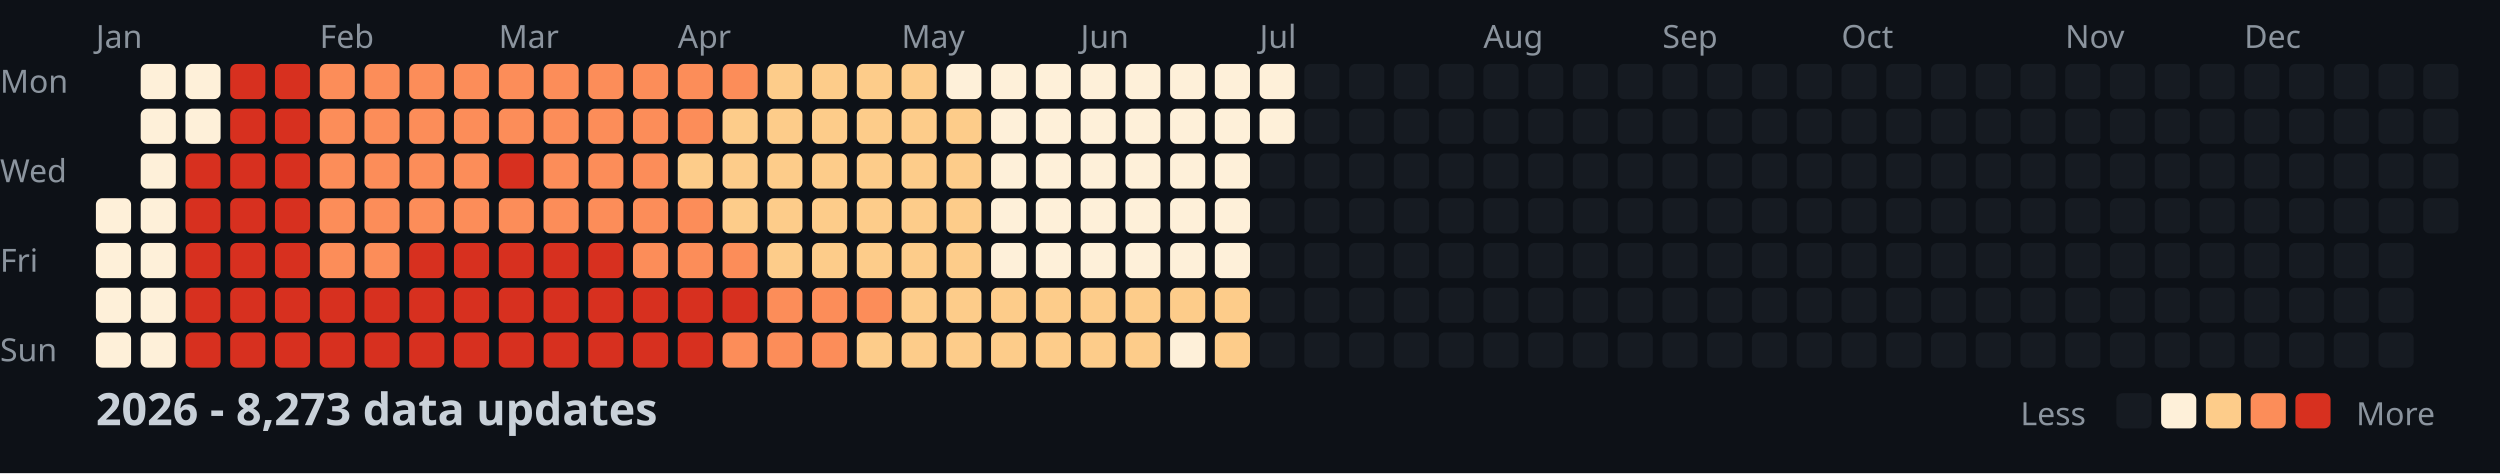
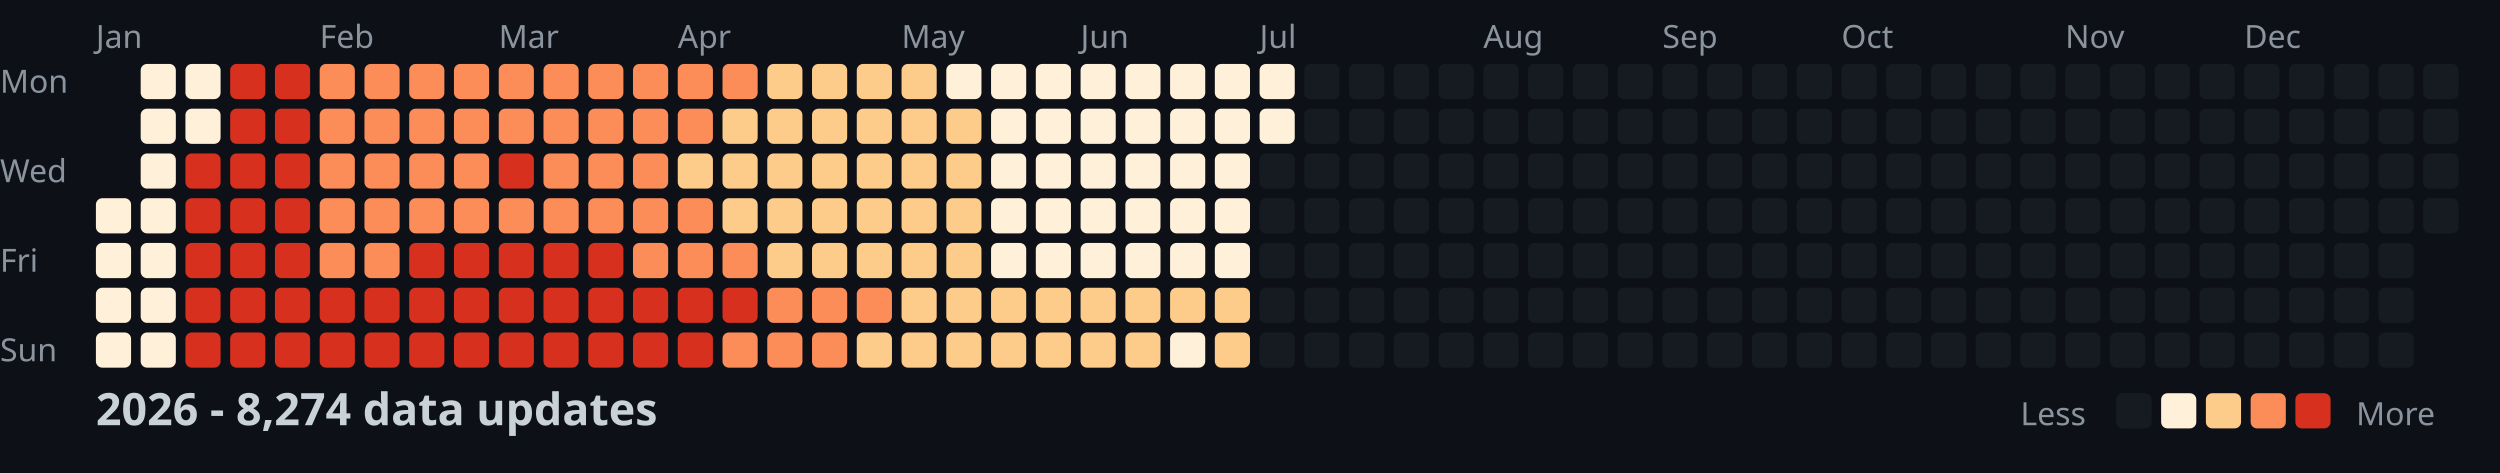
<svg xmlns="http://www.w3.org/2000/svg" width="782" height="148">
  <style>
    .month { font: 10px sans-serif; fill: #8b949e; }
    .day { font: 10px sans-serif; fill: #8b949e; }
    .title { font: bold 14px sans-serif; fill: #c9d1d9; }
    .legend { font: 10px sans-serif; fill: #8b949e; }
  </style>
  <rect width="100%" height="100%" fill="#0d1117" />
  <text x="0" y="29" class="day">Mon</text>
  <text x="0" y="57" class="day">Wed</text>
  <text x="0" y="85" class="day">Fri</text>
  <text x="0" y="113" class="day">Sun</text>
  <text x="30" y="15" class="month">Jan</text>
  <text x="100" y="15" class="month">Feb</text>
  <text x="156" y="15" class="month">Mar</text>
  <text x="212" y="15" class="month">Apr</text>
  <text x="282" y="15" class="month">May</text>
  <text x="338" y="15" class="month">Jun</text>
  <text x="394" y="15" class="month">Jul</text>
  <text x="464" y="15" class="month">Aug</text>
  <text x="520" y="15" class="month">Sep</text>
  <text x="576" y="15" class="month">Oct</text>
  <text x="646" y="15" class="month">Nov</text>
  <text x="702" y="15" class="month">Dec</text>
  <rect x="30" y="62" width="11" height="11" fill="#fef0d9" rx="2" />
  <rect x="30" y="76" width="11" height="11" fill="#fef0d9" rx="2" />
  <rect x="30" y="90" width="11" height="11" fill="#fef0d9" rx="2" />
  <rect x="30" y="104" width="11" height="11" fill="#fef0d9" rx="2" />
  <rect x="44" y="20" width="11" height="11" fill="#fef0d9" rx="2" />
  <rect x="44" y="34" width="11" height="11" fill="#fef0d9" rx="2" />
  <rect x="44" y="48" width="11" height="11" fill="#fef0d9" rx="2" />
  <rect x="44" y="62" width="11" height="11" fill="#fef0d9" rx="2" />
  <rect x="44" y="76" width="11" height="11" fill="#fef0d9" rx="2" />
  <rect x="44" y="90" width="11" height="11" fill="#fef0d9" rx="2" />
  <rect x="44" y="104" width="11" height="11" fill="#fef0d9" rx="2" />
  <rect x="58" y="20" width="11" height="11" fill="#fef0d9" rx="2" />
  <rect x="58" y="34" width="11" height="11" fill="#fef0d9" rx="2" />
  <rect x="58" y="48" width="11" height="11" fill="#d7301f" rx="2" />
  <rect x="58" y="62" width="11" height="11" fill="#d7301f" rx="2" />
  <rect x="58" y="76" width="11" height="11" fill="#d7301f" rx="2" />
  <rect x="58" y="90" width="11" height="11" fill="#d7301f" rx="2" />
  <rect x="58" y="104" width="11" height="11" fill="#d7301f" rx="2" />
  <rect x="72" y="20" width="11" height="11" fill="#d7301f" rx="2" />
  <rect x="72" y="34" width="11" height="11" fill="#d7301f" rx="2" />
  <rect x="72" y="48" width="11" height="11" fill="#d7301f" rx="2" />
  <rect x="72" y="62" width="11" height="11" fill="#d7301f" rx="2" />
  <rect x="72" y="76" width="11" height="11" fill="#d7301f" rx="2" />
  <rect x="72" y="90" width="11" height="11" fill="#d7301f" rx="2" />
  <rect x="72" y="104" width="11" height="11" fill="#d7301f" rx="2" />
  <rect x="86" y="20" width="11" height="11" fill="#d7301f" rx="2" />
  <rect x="86" y="34" width="11" height="11" fill="#d7301f" rx="2" />
  <rect x="86" y="48" width="11" height="11" fill="#d7301f" rx="2" />
  <rect x="86" y="62" width="11" height="11" fill="#d7301f" rx="2" />
  <rect x="86" y="76" width="11" height="11" fill="#d7301f" rx="2" />
  <rect x="86" y="90" width="11" height="11" fill="#d7301f" rx="2" />
  <rect x="86" y="104" width="11" height="11" fill="#d7301f" rx="2" />
  <rect x="100" y="20" width="11" height="11" fill="#fc8d59" rx="2" />
  <rect x="100" y="34" width="11" height="11" fill="#fc8d59" rx="2" />
  <rect x="100" y="48" width="11" height="11" fill="#fc8d59" rx="2" />
  <rect x="100" y="62" width="11" height="11" fill="#fc8d59" rx="2" />
  <rect x="100" y="76" width="11" height="11" fill="#fc8d59" rx="2" />
  <rect x="100" y="90" width="11" height="11" fill="#d7301f" rx="2" />
  <rect x="100" y="104" width="11" height="11" fill="#d7301f" rx="2" />
  <rect x="114" y="20" width="11" height="11" fill="#fc8d59" rx="2" />
  <rect x="114" y="34" width="11" height="11" fill="#fc8d59" rx="2" />
  <rect x="114" y="48" width="11" height="11" fill="#fc8d59" rx="2" />
  <rect x="114" y="62" width="11" height="11" fill="#fc8d59" rx="2" />
  <rect x="114" y="76" width="11" height="11" fill="#fc8d59" rx="2" />
  <rect x="114" y="90" width="11" height="11" fill="#d7301f" rx="2" />
  <rect x="114" y="104" width="11" height="11" fill="#d7301f" rx="2" />
  <rect x="128" y="20" width="11" height="11" fill="#fc8d59" rx="2" />
  <rect x="128" y="34" width="11" height="11" fill="#fc8d59" rx="2" />
  <rect x="128" y="48" width="11" height="11" fill="#fc8d59" rx="2" />
  <rect x="128" y="62" width="11" height="11" fill="#fc8d59" rx="2" />
  <rect x="128" y="76" width="11" height="11" fill="#d7301f" rx="2" />
  <rect x="128" y="90" width="11" height="11" fill="#d7301f" rx="2" />
  <rect x="128" y="104" width="11" height="11" fill="#d7301f" rx="2" />
  <rect x="142" y="20" width="11" height="11" fill="#fc8d59" rx="2" />
  <rect x="142" y="34" width="11" height="11" fill="#fc8d59" rx="2" />
  <rect x="142" y="48" width="11" height="11" fill="#fc8d59" rx="2" />
  <rect x="142" y="62" width="11" height="11" fill="#fc8d59" rx="2" />
  <rect x="142" y="76" width="11" height="11" fill="#d7301f" rx="2" />
  <rect x="142" y="90" width="11" height="11" fill="#d7301f" rx="2" />
  <rect x="142" y="104" width="11" height="11" fill="#d7301f" rx="2" />
  <rect x="156" y="20" width="11" height="11" fill="#fc8d59" rx="2" />
  <rect x="156" y="34" width="11" height="11" fill="#fc8d59" rx="2" />
  <rect x="156" y="48" width="11" height="11" fill="#d7301f" rx="2" />
  <rect x="156" y="62" width="11" height="11" fill="#fc8d59" rx="2" />
  <rect x="156" y="76" width="11" height="11" fill="#d7301f" rx="2" />
  <rect x="156" y="90" width="11" height="11" fill="#d7301f" rx="2" />
  <rect x="156" y="104" width="11" height="11" fill="#d7301f" rx="2" />
  <rect x="170" y="20" width="11" height="11" fill="#fc8d59" rx="2" />
  <rect x="170" y="34" width="11" height="11" fill="#fc8d59" rx="2" />
  <rect x="170" y="48" width="11" height="11" fill="#fc8d59" rx="2" />
  <rect x="170" y="62" width="11" height="11" fill="#fc8d59" rx="2" />
  <rect x="170" y="76" width="11" height="11" fill="#d7301f" rx="2" />
  <rect x="170" y="90" width="11" height="11" fill="#d7301f" rx="2" />
  <rect x="170" y="104" width="11" height="11" fill="#d7301f" rx="2" />
  <rect x="184" y="20" width="11" height="11" fill="#fc8d59" rx="2" />
  <rect x="184" y="34" width="11" height="11" fill="#fc8d59" rx="2" />
  <rect x="184" y="48" width="11" height="11" fill="#fc8d59" rx="2" />
  <rect x="184" y="62" width="11" height="11" fill="#fc8d59" rx="2" />
  <rect x="184" y="76" width="11" height="11" fill="#d7301f" rx="2" />
  <rect x="184" y="90" width="11" height="11" fill="#d7301f" rx="2" />
  <rect x="184" y="104" width="11" height="11" fill="#d7301f" rx="2" />
  <rect x="198" y="20" width="11" height="11" fill="#fc8d59" rx="2" />
  <rect x="198" y="34" width="11" height="11" fill="#fc8d59" rx="2" />
  <rect x="198" y="48" width="11" height="11" fill="#fc8d59" rx="2" />
  <rect x="198" y="62" width="11" height="11" fill="#fc8d59" rx="2" />
  <rect x="198" y="76" width="11" height="11" fill="#fc8d59" rx="2" />
  <rect x="198" y="90" width="11" height="11" fill="#d7301f" rx="2" />
  <rect x="198" y="104" width="11" height="11" fill="#d7301f" rx="2" />
  <rect x="212" y="20" width="11" height="11" fill="#fc8d59" rx="2" />
  <rect x="212" y="34" width="11" height="11" fill="#fc8d59" rx="2" />
  <rect x="212" y="48" width="11" height="11" fill="#fdcc8a" rx="2" />
  <rect x="212" y="62" width="11" height="11" fill="#fc8d59" rx="2" />
  <rect x="212" y="76" width="11" height="11" fill="#fc8d59" rx="2" />
  <rect x="212" y="90" width="11" height="11" fill="#d7301f" rx="2" />
  <rect x="212" y="104" width="11" height="11" fill="#d7301f" rx="2" />
  <rect x="226" y="20" width="11" height="11" fill="#fc8d59" rx="2" />
  <rect x="226" y="34" width="11" height="11" fill="#fdcc8a" rx="2" />
  <rect x="226" y="48" width="11" height="11" fill="#fdcc8a" rx="2" />
  <rect x="226" y="62" width="11" height="11" fill="#fdcc8a" rx="2" />
  <rect x="226" y="76" width="11" height="11" fill="#fc8d59" rx="2" />
  <rect x="226" y="90" width="11" height="11" fill="#d7301f" rx="2" />
  <rect x="226" y="104" width="11" height="11" fill="#fc8d59" rx="2" />
  <rect x="240" y="20" width="11" height="11" fill="#fdcc8a" rx="2" />
  <rect x="240" y="34" width="11" height="11" fill="#fdcc8a" rx="2" />
  <rect x="240" y="48" width="11" height="11" fill="#fdcc8a" rx="2" />
  <rect x="240" y="62" width="11" height="11" fill="#fdcc8a" rx="2" />
  <rect x="240" y="76" width="11" height="11" fill="#fdcc8a" rx="2" />
  <rect x="240" y="90" width="11" height="11" fill="#fc8d59" rx="2" />
  <rect x="240" y="104" width="11" height="11" fill="#fc8d59" rx="2" />
  <rect x="254" y="20" width="11" height="11" fill="#fdcc8a" rx="2" />
  <rect x="254" y="34" width="11" height="11" fill="#fdcc8a" rx="2" />
  <rect x="254" y="48" width="11" height="11" fill="#fdcc8a" rx="2" />
  <rect x="254" y="62" width="11" height="11" fill="#fdcc8a" rx="2" />
  <rect x="254" y="76" width="11" height="11" fill="#fdcc8a" rx="2" />
  <rect x="254" y="90" width="11" height="11" fill="#fc8d59" rx="2" />
  <rect x="254" y="104" width="11" height="11" fill="#fc8d59" rx="2" />
  <rect x="268" y="20" width="11" height="11" fill="#fdcc8a" rx="2" />
  <rect x="268" y="34" width="11" height="11" fill="#fdcc8a" rx="2" />
  <rect x="268" y="48" width="11" height="11" fill="#fdcc8a" rx="2" />
  <rect x="268" y="62" width="11" height="11" fill="#fdcc8a" rx="2" />
  <rect x="268" y="76" width="11" height="11" fill="#fdcc8a" rx="2" />
  <rect x="268" y="90" width="11" height="11" fill="#fc8d59" rx="2" />
  <rect x="268" y="104" width="11" height="11" fill="#fdcc8a" rx="2" />
  <rect x="282" y="20" width="11" height="11" fill="#fdcc8a" rx="2" />
  <rect x="282" y="34" width="11" height="11" fill="#fdcc8a" rx="2" />
  <rect x="282" y="48" width="11" height="11" fill="#fdcc8a" rx="2" />
  <rect x="282" y="62" width="11" height="11" fill="#fdcc8a" rx="2" />
  <rect x="282" y="76" width="11" height="11" fill="#fdcc8a" rx="2" />
  <rect x="282" y="90" width="11" height="11" fill="#fdcc8a" rx="2" />
  <rect x="282" y="104" width="11" height="11" fill="#fdcc8a" rx="2" />
  <rect x="296" y="20" width="11" height="11" fill="#fef0d9" rx="2" />
  <rect x="296" y="34" width="11" height="11" fill="#fdcc8a" rx="2" />
  <rect x="296" y="48" width="11" height="11" fill="#fdcc8a" rx="2" />
  <rect x="296" y="62" width="11" height="11" fill="#fdcc8a" rx="2" />
  <rect x="296" y="76" width="11" height="11" fill="#fdcc8a" rx="2" />
  <rect x="296" y="90" width="11" height="11" fill="#fdcc8a" rx="2" />
  <rect x="296" y="104" width="11" height="11" fill="#fdcc8a" rx="2" />
  <rect x="310" y="20" width="11" height="11" fill="#fef0d9" rx="2" />
  <rect x="310" y="34" width="11" height="11" fill="#fef0d9" rx="2" />
  <rect x="310" y="48" width="11" height="11" fill="#fef0d9" rx="2" />
  <rect x="310" y="62" width="11" height="11" fill="#fef0d9" rx="2" />
  <rect x="310" y="76" width="11" height="11" fill="#fef0d9" rx="2" />
  <rect x="310" y="90" width="11" height="11" fill="#fdcc8a" rx="2" />
  <rect x="310" y="104" width="11" height="11" fill="#fdcc8a" rx="2" />
  <rect x="324" y="20" width="11" height="11" fill="#fef0d9" rx="2" />
  <rect x="324" y="34" width="11" height="11" fill="#fef0d9" rx="2" />
  <rect x="324" y="48" width="11" height="11" fill="#fef0d9" rx="2" />
  <rect x="324" y="62" width="11" height="11" fill="#fef0d9" rx="2" />
  <rect x="324" y="76" width="11" height="11" fill="#fef0d9" rx="2" />
  <rect x="324" y="90" width="11" height="11" fill="#fdcc8a" rx="2" />
  <rect x="324" y="104" width="11" height="11" fill="#fdcc8a" rx="2" />
  <rect x="338" y="20" width="11" height="11" fill="#fef0d9" rx="2" />
  <rect x="338" y="34" width="11" height="11" fill="#fef0d9" rx="2" />
  <rect x="338" y="48" width="11" height="11" fill="#fef0d9" rx="2" />
  <rect x="338" y="62" width="11" height="11" fill="#fef0d9" rx="2" />
  <rect x="338" y="76" width="11" height="11" fill="#fef0d9" rx="2" />
  <rect x="338" y="90" width="11" height="11" fill="#fdcc8a" rx="2" />
  <rect x="338" y="104" width="11" height="11" fill="#fdcc8a" rx="2" />
  <rect x="352" y="20" width="11" height="11" fill="#fef0d9" rx="2" />
  <rect x="352" y="34" width="11" height="11" fill="#fef0d9" rx="2" />
  <rect x="352" y="48" width="11" height="11" fill="#fef0d9" rx="2" />
  <rect x="352" y="62" width="11" height="11" fill="#fef0d9" rx="2" />
  <rect x="352" y="76" width="11" height="11" fill="#fef0d9" rx="2" />
  <rect x="352" y="90" width="11" height="11" fill="#fdcc8a" rx="2" />
  <rect x="352" y="104" width="11" height="11" fill="#fdcc8a" rx="2" />
  <rect x="366" y="20" width="11" height="11" fill="#fef0d9" rx="2" />
  <rect x="366" y="34" width="11" height="11" fill="#fef0d9" rx="2" />
  <rect x="366" y="48" width="11" height="11" fill="#fef0d9" rx="2" />
  <rect x="366" y="62" width="11" height="11" fill="#fef0d9" rx="2" />
  <rect x="366" y="76" width="11" height="11" fill="#fef0d9" rx="2" />
  <rect x="366" y="90" width="11" height="11" fill="#fdcc8a" rx="2" />
  <rect x="366" y="104" width="11" height="11" fill="#fef0d9" rx="2" />
  <rect x="380" y="20" width="11" height="11" fill="#fef0d9" rx="2" />
  <rect x="380" y="34" width="11" height="11" fill="#fef0d9" rx="2" />
  <rect x="380" y="48" width="11" height="11" fill="#fef0d9" rx="2" />
  <rect x="380" y="62" width="11" height="11" fill="#fef0d9" rx="2" />
  <rect x="380" y="76" width="11" height="11" fill="#fef0d9" rx="2" />
  <rect x="380" y="90" width="11" height="11" fill="#fdcc8a" rx="2" />
  <rect x="380" y="104" width="11" height="11" fill="#fdcc8a" rx="2" />
  <rect x="394" y="20" width="11" height="11" fill="#fef0d9" rx="2" />
  <rect x="394" y="34" width="11" height="11" fill="#fef0d9" rx="2" />
  <rect x="394" y="48" width="11" height="11" fill="#161b22" rx="2" />
  <rect x="394" y="62" width="11" height="11" fill="#161b22" rx="2" />
  <rect x="394" y="76" width="11" height="11" fill="#161b22" rx="2" />
  <rect x="394" y="90" width="11" height="11" fill="#161b22" rx="2" />
  <rect x="394" y="104" width="11" height="11" fill="#161b22" rx="2" />
  <rect x="408" y="20" width="11" height="11" fill="#161b22" rx="2" />
  <rect x="408" y="34" width="11" height="11" fill="#161b22" rx="2" />
  <rect x="408" y="48" width="11" height="11" fill="#161b22" rx="2" />
  <rect x="408" y="62" width="11" height="11" fill="#161b22" rx="2" />
  <rect x="408" y="76" width="11" height="11" fill="#161b22" rx="2" />
  <rect x="408" y="90" width="11" height="11" fill="#161b22" rx="2" />
  <rect x="408" y="104" width="11" height="11" fill="#161b22" rx="2" />
  <rect x="422" y="20" width="11" height="11" fill="#161b22" rx="2" />
  <rect x="422" y="34" width="11" height="11" fill="#161b22" rx="2" />
  <rect x="422" y="48" width="11" height="11" fill="#161b22" rx="2" />
  <rect x="422" y="62" width="11" height="11" fill="#161b22" rx="2" />
  <rect x="422" y="76" width="11" height="11" fill="#161b22" rx="2" />
  <rect x="422" y="90" width="11" height="11" fill="#161b22" rx="2" />
  <rect x="422" y="104" width="11" height="11" fill="#161b22" rx="2" />
  <rect x="436" y="20" width="11" height="11" fill="#161b22" rx="2" />
  <rect x="436" y="34" width="11" height="11" fill="#161b22" rx="2" />
  <rect x="436" y="48" width="11" height="11" fill="#161b22" rx="2" />
  <rect x="436" y="62" width="11" height="11" fill="#161b22" rx="2" />
  <rect x="436" y="76" width="11" height="11" fill="#161b22" rx="2" />
  <rect x="436" y="90" width="11" height="11" fill="#161b22" rx="2" />
  <rect x="436" y="104" width="11" height="11" fill="#161b22" rx="2" />
  <rect x="450" y="20" width="11" height="11" fill="#161b22" rx="2" />
  <rect x="450" y="34" width="11" height="11" fill="#161b22" rx="2" />
  <rect x="450" y="48" width="11" height="11" fill="#161b22" rx="2" />
  <rect x="450" y="62" width="11" height="11" fill="#161b22" rx="2" />
  <rect x="450" y="76" width="11" height="11" fill="#161b22" rx="2" />
  <rect x="450" y="90" width="11" height="11" fill="#161b22" rx="2" />
  <rect x="450" y="104" width="11" height="11" fill="#161b22" rx="2" />
  <rect x="464" y="20" width="11" height="11" fill="#161b22" rx="2" />
  <rect x="464" y="34" width="11" height="11" fill="#161b22" rx="2" />
  <rect x="464" y="48" width="11" height="11" fill="#161b22" rx="2" />
  <rect x="464" y="62" width="11" height="11" fill="#161b22" rx="2" />
  <rect x="464" y="76" width="11" height="11" fill="#161b22" rx="2" />
  <rect x="464" y="90" width="11" height="11" fill="#161b22" rx="2" />
  <rect x="464" y="104" width="11" height="11" fill="#161b22" rx="2" />
  <rect x="478" y="20" width="11" height="11" fill="#161b22" rx="2" />
  <rect x="478" y="34" width="11" height="11" fill="#161b22" rx="2" />
  <rect x="478" y="48" width="11" height="11" fill="#161b22" rx="2" />
  <rect x="478" y="62" width="11" height="11" fill="#161b22" rx="2" />
  <rect x="478" y="76" width="11" height="11" fill="#161b22" rx="2" />
  <rect x="478" y="90" width="11" height="11" fill="#161b22" rx="2" />
  <rect x="478" y="104" width="11" height="11" fill="#161b22" rx="2" />
  <rect x="492" y="20" width="11" height="11" fill="#161b22" rx="2" />
  <rect x="492" y="34" width="11" height="11" fill="#161b22" rx="2" />
  <rect x="492" y="48" width="11" height="11" fill="#161b22" rx="2" />
  <rect x="492" y="62" width="11" height="11" fill="#161b22" rx="2" />
  <rect x="492" y="76" width="11" height="11" fill="#161b22" rx="2" />
  <rect x="492" y="90" width="11" height="11" fill="#161b22" rx="2" />
  <rect x="492" y="104" width="11" height="11" fill="#161b22" rx="2" />
  <rect x="506" y="20" width="11" height="11" fill="#161b22" rx="2" />
  <rect x="506" y="34" width="11" height="11" fill="#161b22" rx="2" />
  <rect x="506" y="48" width="11" height="11" fill="#161b22" rx="2" />
  <rect x="506" y="62" width="11" height="11" fill="#161b22" rx="2" />
  <rect x="506" y="76" width="11" height="11" fill="#161b22" rx="2" />
  <rect x="506" y="90" width="11" height="11" fill="#161b22" rx="2" />
  <rect x="506" y="104" width="11" height="11" fill="#161b22" rx="2" />
  <rect x="520" y="20" width="11" height="11" fill="#161b22" rx="2" />
  <rect x="520" y="34" width="11" height="11" fill="#161b22" rx="2" />
  <rect x="520" y="48" width="11" height="11" fill="#161b22" rx="2" />
  <rect x="520" y="62" width="11" height="11" fill="#161b22" rx="2" />
  <rect x="520" y="76" width="11" height="11" fill="#161b22" rx="2" />
  <rect x="520" y="90" width="11" height="11" fill="#161b22" rx="2" />
  <rect x="520" y="104" width="11" height="11" fill="#161b22" rx="2" />
  <rect x="534" y="20" width="11" height="11" fill="#161b22" rx="2" />
  <rect x="534" y="34" width="11" height="11" fill="#161b22" rx="2" />
  <rect x="534" y="48" width="11" height="11" fill="#161b22" rx="2" />
  <rect x="534" y="62" width="11" height="11" fill="#161b22" rx="2" />
  <rect x="534" y="76" width="11" height="11" fill="#161b22" rx="2" />
  <rect x="534" y="90" width="11" height="11" fill="#161b22" rx="2" />
  <rect x="534" y="104" width="11" height="11" fill="#161b22" rx="2" />
  <rect x="548" y="20" width="11" height="11" fill="#161b22" rx="2" />
  <rect x="548" y="34" width="11" height="11" fill="#161b22" rx="2" />
  <rect x="548" y="48" width="11" height="11" fill="#161b22" rx="2" />
  <rect x="548" y="62" width="11" height="11" fill="#161b22" rx="2" />
  <rect x="548" y="76" width="11" height="11" fill="#161b22" rx="2" />
  <rect x="548" y="90" width="11" height="11" fill="#161b22" rx="2" />
  <rect x="548" y="104" width="11" height="11" fill="#161b22" rx="2" />
  <rect x="562" y="20" width="11" height="11" fill="#161b22" rx="2" />
  <rect x="562" y="34" width="11" height="11" fill="#161b22" rx="2" />
  <rect x="562" y="48" width="11" height="11" fill="#161b22" rx="2" />
  <rect x="562" y="62" width="11" height="11" fill="#161b22" rx="2" />
  <rect x="562" y="76" width="11" height="11" fill="#161b22" rx="2" />
  <rect x="562" y="90" width="11" height="11" fill="#161b22" rx="2" />
  <rect x="562" y="104" width="11" height="11" fill="#161b22" rx="2" />
  <rect x="576" y="20" width="11" height="11" fill="#161b22" rx="2" />
  <rect x="576" y="34" width="11" height="11" fill="#161b22" rx="2" />
  <rect x="576" y="48" width="11" height="11" fill="#161b22" rx="2" />
  <rect x="576" y="62" width="11" height="11" fill="#161b22" rx="2" />
  <rect x="576" y="76" width="11" height="11" fill="#161b22" rx="2" />
  <rect x="576" y="90" width="11" height="11" fill="#161b22" rx="2" />
  <rect x="576" y="104" width="11" height="11" fill="#161b22" rx="2" />
  <rect x="590" y="20" width="11" height="11" fill="#161b22" rx="2" />
  <rect x="590" y="34" width="11" height="11" fill="#161b22" rx="2" />
  <rect x="590" y="48" width="11" height="11" fill="#161b22" rx="2" />
  <rect x="590" y="62" width="11" height="11" fill="#161b22" rx="2" />
  <rect x="590" y="76" width="11" height="11" fill="#161b22" rx="2" />
  <rect x="590" y="90" width="11" height="11" fill="#161b22" rx="2" />
  <rect x="590" y="104" width="11" height="11" fill="#161b22" rx="2" />
  <rect x="604" y="20" width="11" height="11" fill="#161b22" rx="2" />
  <rect x="604" y="34" width="11" height="11" fill="#161b22" rx="2" />
  <rect x="604" y="48" width="11" height="11" fill="#161b22" rx="2" />
  <rect x="604" y="62" width="11" height="11" fill="#161b22" rx="2" />
  <rect x="604" y="76" width="11" height="11" fill="#161b22" rx="2" />
  <rect x="604" y="90" width="11" height="11" fill="#161b22" rx="2" />
  <rect x="604" y="104" width="11" height="11" fill="#161b22" rx="2" />
  <rect x="618" y="20" width="11" height="11" fill="#161b22" rx="2" />
  <rect x="618" y="34" width="11" height="11" fill="#161b22" rx="2" />
  <rect x="618" y="48" width="11" height="11" fill="#161b22" rx="2" />
  <rect x="618" y="62" width="11" height="11" fill="#161b22" rx="2" />
  <rect x="618" y="76" width="11" height="11" fill="#161b22" rx="2" />
  <rect x="618" y="90" width="11" height="11" fill="#161b22" rx="2" />
  <rect x="618" y="104" width="11" height="11" fill="#161b22" rx="2" />
  <rect x="632" y="20" width="11" height="11" fill="#161b22" rx="2" />
  <rect x="632" y="34" width="11" height="11" fill="#161b22" rx="2" />
  <rect x="632" y="48" width="11" height="11" fill="#161b22" rx="2" />
  <rect x="632" y="62" width="11" height="11" fill="#161b22" rx="2" />
  <rect x="632" y="76" width="11" height="11" fill="#161b22" rx="2" />
  <rect x="632" y="90" width="11" height="11" fill="#161b22" rx="2" />
  <rect x="632" y="104" width="11" height="11" fill="#161b22" rx="2" />
  <rect x="646" y="20" width="11" height="11" fill="#161b22" rx="2" />
  <rect x="646" y="34" width="11" height="11" fill="#161b22" rx="2" />
  <rect x="646" y="48" width="11" height="11" fill="#161b22" rx="2" />
  <rect x="646" y="62" width="11" height="11" fill="#161b22" rx="2" />
  <rect x="646" y="76" width="11" height="11" fill="#161b22" rx="2" />
  <rect x="646" y="90" width="11" height="11" fill="#161b22" rx="2" />
  <rect x="646" y="104" width="11" height="11" fill="#161b22" rx="2" />
  <rect x="660" y="20" width="11" height="11" fill="#161b22" rx="2" />
  <rect x="660" y="34" width="11" height="11" fill="#161b22" rx="2" />
  <rect x="660" y="48" width="11" height="11" fill="#161b22" rx="2" />
  <rect x="660" y="62" width="11" height="11" fill="#161b22" rx="2" />
  <rect x="660" y="76" width="11" height="11" fill="#161b22" rx="2" />
  <rect x="660" y="90" width="11" height="11" fill="#161b22" rx="2" />
  <rect x="660" y="104" width="11" height="11" fill="#161b22" rx="2" />
  <rect x="674" y="20" width="11" height="11" fill="#161b22" rx="2" />
  <rect x="674" y="34" width="11" height="11" fill="#161b22" rx="2" />
  <rect x="674" y="48" width="11" height="11" fill="#161b22" rx="2" />
  <rect x="674" y="62" width="11" height="11" fill="#161b22" rx="2" />
  <rect x="674" y="76" width="11" height="11" fill="#161b22" rx="2" />
  <rect x="674" y="90" width="11" height="11" fill="#161b22" rx="2" />
  <rect x="674" y="104" width="11" height="11" fill="#161b22" rx="2" />
  <rect x="688" y="20" width="11" height="11" fill="#161b22" rx="2" />
  <rect x="688" y="34" width="11" height="11" fill="#161b22" rx="2" />
  <rect x="688" y="48" width="11" height="11" fill="#161b22" rx="2" />
  <rect x="688" y="62" width="11" height="11" fill="#161b22" rx="2" />
  <rect x="688" y="76" width="11" height="11" fill="#161b22" rx="2" />
  <rect x="688" y="90" width="11" height="11" fill="#161b22" rx="2" />
  <rect x="688" y="104" width="11" height="11" fill="#161b22" rx="2" />
  <rect x="702" y="20" width="11" height="11" fill="#161b22" rx="2" />
  <rect x="702" y="34" width="11" height="11" fill="#161b22" rx="2" />
  <rect x="702" y="48" width="11" height="11" fill="#161b22" rx="2" />
  <rect x="702" y="62" width="11" height="11" fill="#161b22" rx="2" />
  <rect x="702" y="76" width="11" height="11" fill="#161b22" rx="2" />
  <rect x="702" y="90" width="11" height="11" fill="#161b22" rx="2" />
  <rect x="702" y="104" width="11" height="11" fill="#161b22" rx="2" />
  <rect x="716" y="20" width="11" height="11" fill="#161b22" rx="2" />
  <rect x="716" y="34" width="11" height="11" fill="#161b22" rx="2" />
  <rect x="716" y="48" width="11" height="11" fill="#161b22" rx="2" />
  <rect x="716" y="62" width="11" height="11" fill="#161b22" rx="2" />
  <rect x="716" y="76" width="11" height="11" fill="#161b22" rx="2" />
  <rect x="716" y="90" width="11" height="11" fill="#161b22" rx="2" />
  <rect x="716" y="104" width="11" height="11" fill="#161b22" rx="2" />
  <rect x="730" y="20" width="11" height="11" fill="#161b22" rx="2" />
  <rect x="730" y="34" width="11" height="11" fill="#161b22" rx="2" />
  <rect x="730" y="48" width="11" height="11" fill="#161b22" rx="2" />
  <rect x="730" y="62" width="11" height="11" fill="#161b22" rx="2" />
  <rect x="730" y="76" width="11" height="11" fill="#161b22" rx="2" />
  <rect x="730" y="90" width="11" height="11" fill="#161b22" rx="2" />
  <rect x="730" y="104" width="11" height="11" fill="#161b22" rx="2" />
  <rect x="744" y="20" width="11" height="11" fill="#161b22" rx="2" />
  <rect x="744" y="34" width="11" height="11" fill="#161b22" rx="2" />
  <rect x="744" y="48" width="11" height="11" fill="#161b22" rx="2" />
  <rect x="744" y="62" width="11" height="11" fill="#161b22" rx="2" />
  <rect x="744" y="76" width="11" height="11" fill="#161b22" rx="2" />
  <rect x="744" y="90" width="11" height="11" fill="#161b22" rx="2" />
  <rect x="744" y="104" width="11" height="11" fill="#161b22" rx="2" />
  <rect x="758" y="20" width="11" height="11" fill="#161b22" rx="2" />
  <rect x="758" y="34" width="11" height="11" fill="#161b22" rx="2" />
  <rect x="758" y="48" width="11" height="11" fill="#161b22" rx="2" />
  <rect x="758" y="62" width="11" height="11" fill="#161b22" rx="2" />
-   <text x="30" y="133" class="title">2026 - 8,273 data updates</text>
+   <text x="30" y="133" class="title">2026 - 8,274 data updates</text>
  <text x="632" y="133" class="legend">Less</text>
  <rect x="662" y="123" width="11" height="11" fill="#161b22" rx="2" />
  <rect x="676" y="123" width="11" height="11" fill="#fef0d9" rx="2" />
  <rect x="690" y="123" width="11" height="11" fill="#fdcc8a" rx="2" />
  <rect x="704" y="123" width="11" height="11" fill="#fc8d59" rx="2" />
  <rect x="718" y="123" width="11" height="11" fill="#d7301f" rx="2" />
  <text x="737" y="133" class="legend">More</text>
</svg>
